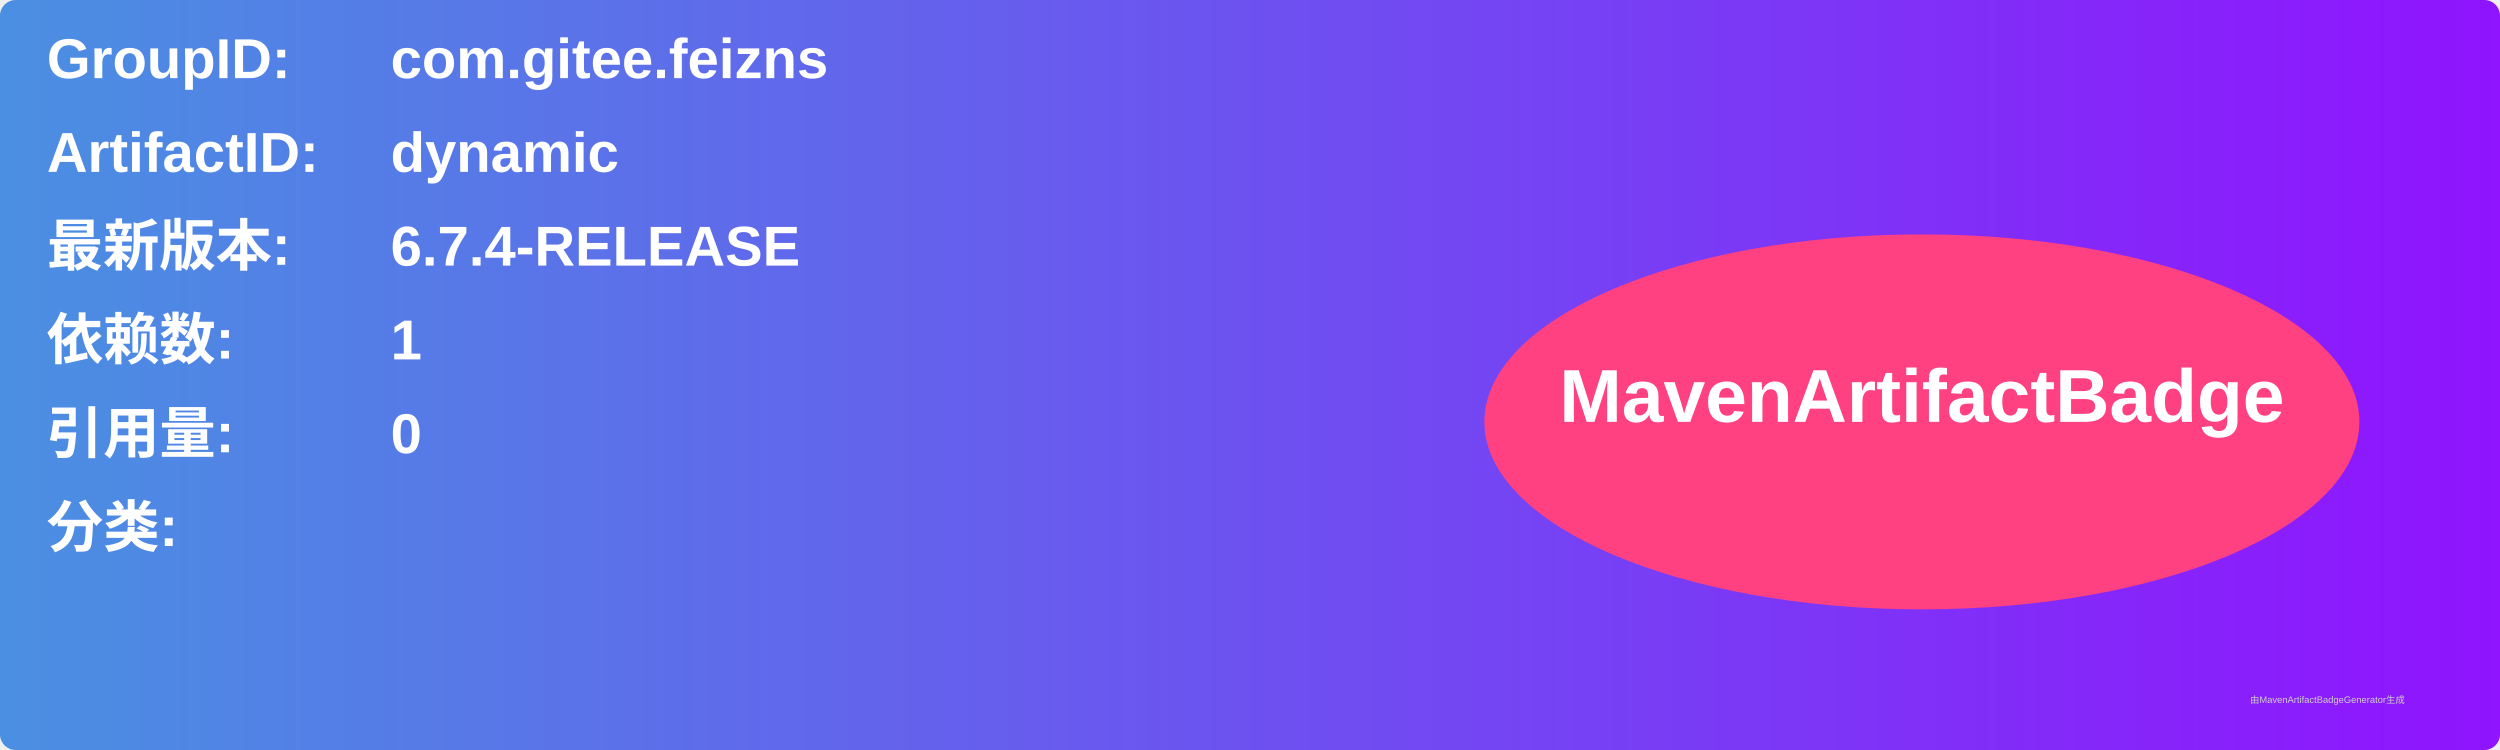
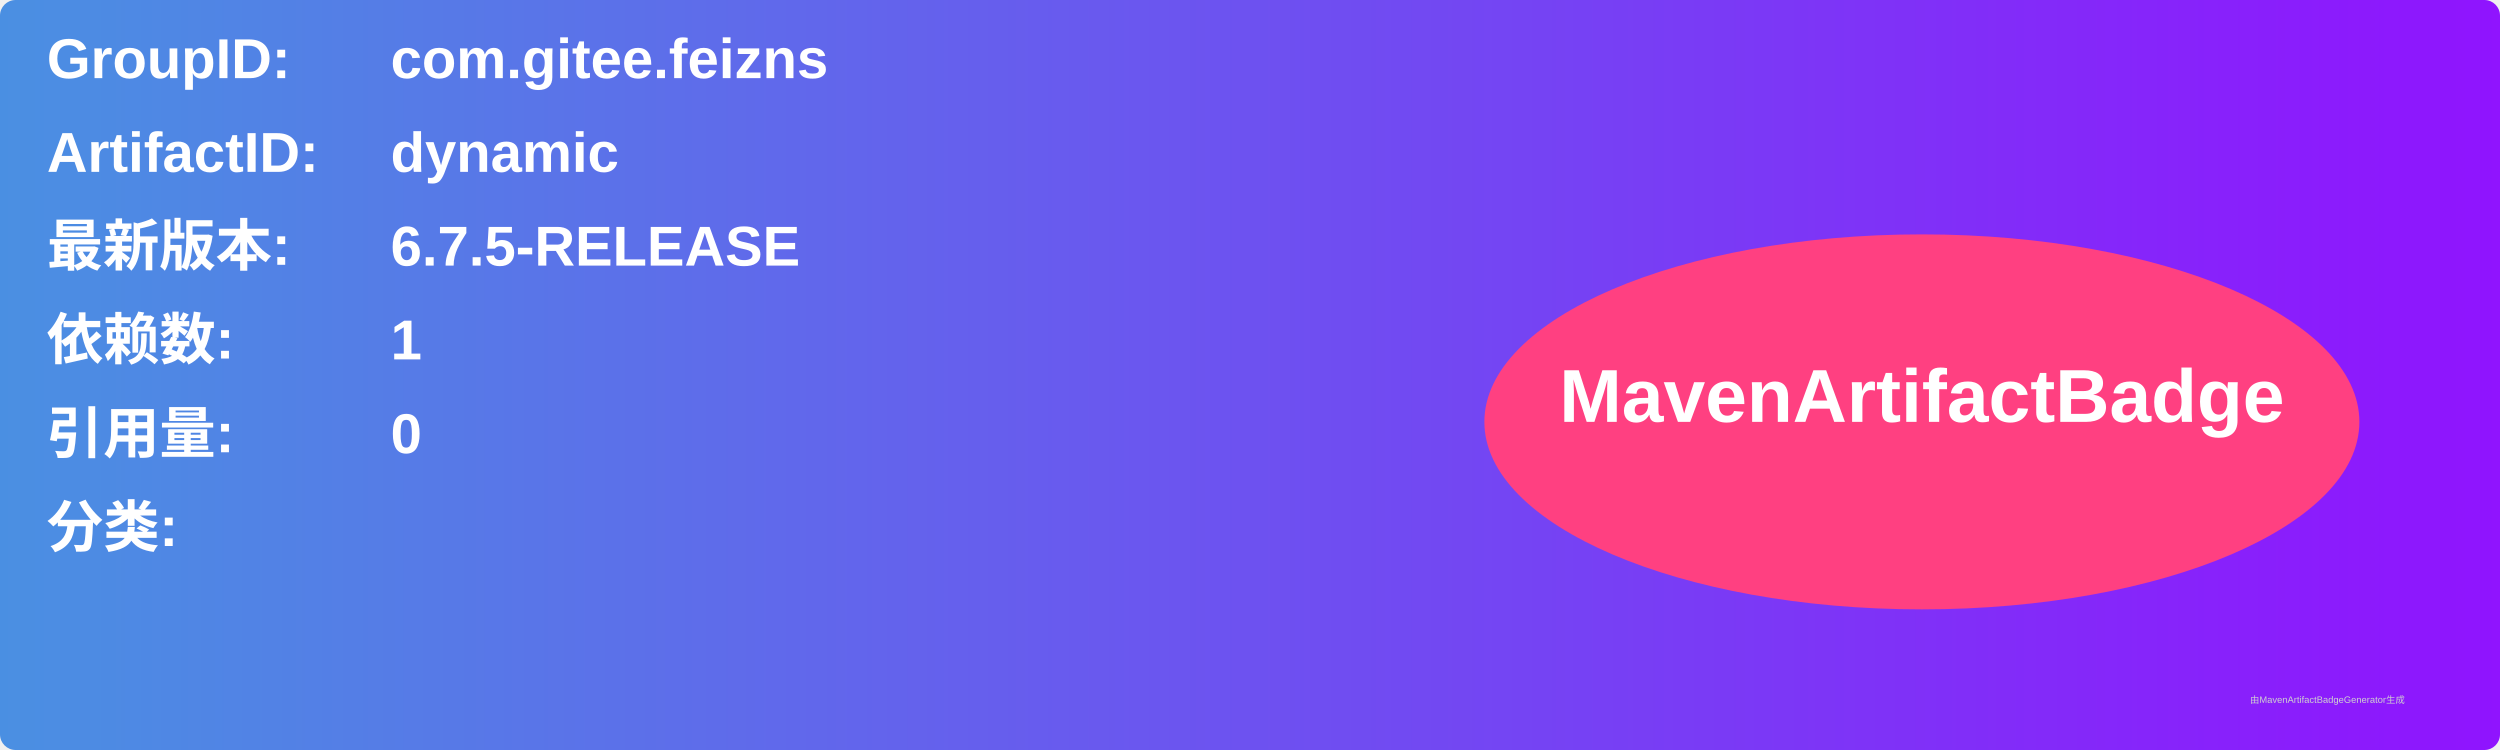
<svg xmlns="http://www.w3.org/2000/svg" width="800" height="240" viewBox="0 0 800 240">
  <linearGradient id="grad" x1="0%" y1="0%" x2="100%" y2="0%">
    <stop offset="0%" stop-color="#4a90e2" />
    <stop offset="100%" stop-color="#9013fe" />
  </linearGradient>
  <rect width="100%" height="100%" rx="5" ry="5" fill="url(#grad)" />
  <g transform="translate(15, 15)">
    <text x="0" y="10" font-family="Arial" font-size="18" fill="white" font-weight="bold" width="260">GroupID:</text>
    <text x="110" y="10" font-family="Arial" font-size="18" fill="white" font-weight="bold" width="460">com.gitee.feizns</text>
    <text x="0" y="40" font-family="Arial" font-size="18" fill="white" font-weight="bold" width="260">ArtifactID:</text>
    <text x="110" y="40" font-family="Arial" font-size="18" fill="white" font-weight="bold" width="460">dynamic</text>
    <text x="0" y="70" font-family="Arial" font-size="18" fill="white" font-weight="bold">最新版本:</text>
    <text x="110" y="70" font-family="Arial" font-size="18" fill="white" font-weight="bold">
-       <tspan font-weight="bold">6.7.4-RELEASE</tspan>
+       <tspan font-weight="bold">6.7.5-RELEASE</tspan>
    </text>
    <text x="0" y="100" font-family="Arial" font-size="18" fill="white" font-weight="bold">依赖数: </text>
    <text x="110" y="100" font-family="Arial" font-size="18" fill="white">
      <tspan font-weight="bold">1</tspan>
    </text>
    <text x="0" y="130" font-family="Arial" font-size="18" fill="white" font-weight="bold">引用量: </text>
    <text x="110" y="130" font-family="Arial" font-size="18" fill="white">
      <tspan font-weight="bold">0</tspan>
    </text>
    <text x="0" y="160" font-family="Arial" font-size="18" fill="white" font-weight="bold">分类:</text>
    <text x="10" y="190" font-family="Arial" font-size="10" fill="white">
      <tspan font-weight="bold" />
    </text>
    <ellipse cx="600" cy="120" rx="140" ry="60" fill="#ff4081" />
    <text x="600" y="120" text-anchor="middle" font-family="Arial" font-size="24" fill="white" font-weight="bold">MavenArtifactBadge</text>
  </g>
  <text x="720" y="225" font-family="Arial" font-size="3" fill="#d0d0d0">由MavenArtifactBadgeGenerator生成</text>
</svg>
